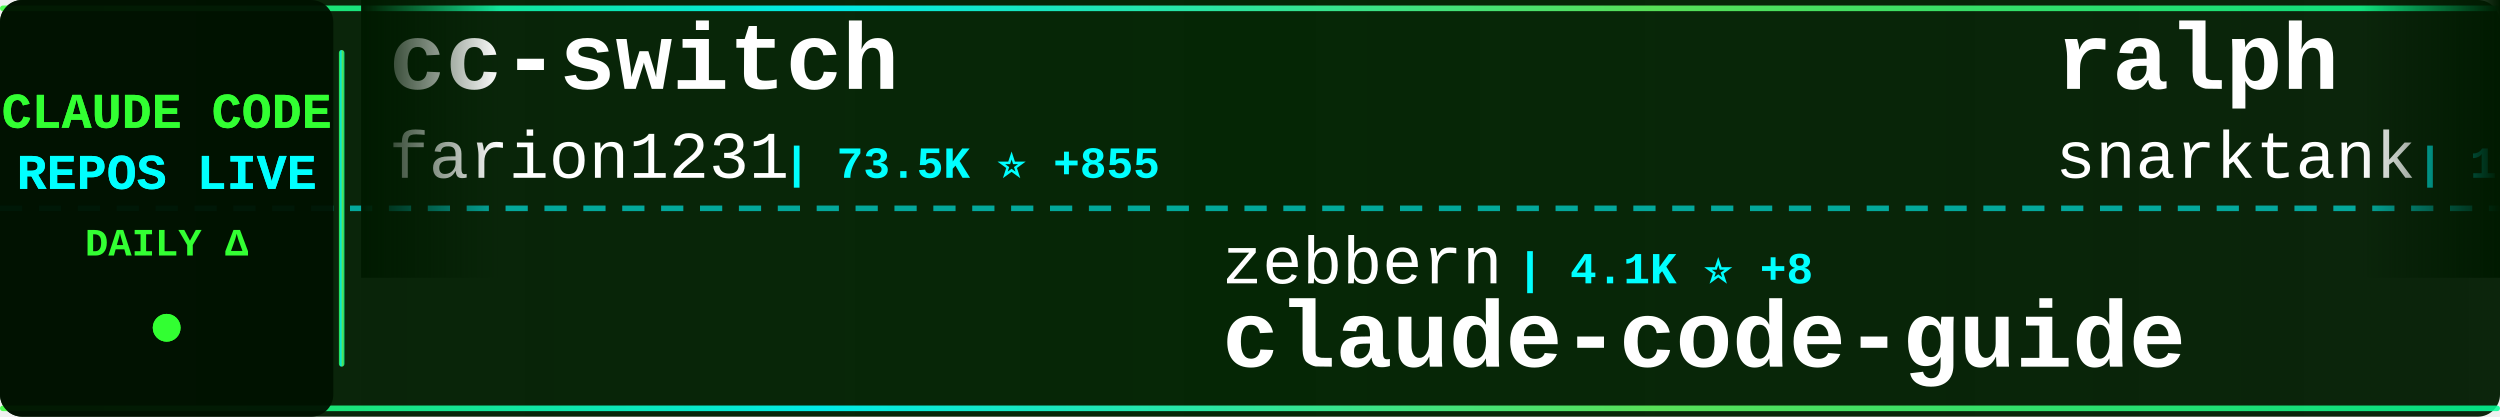
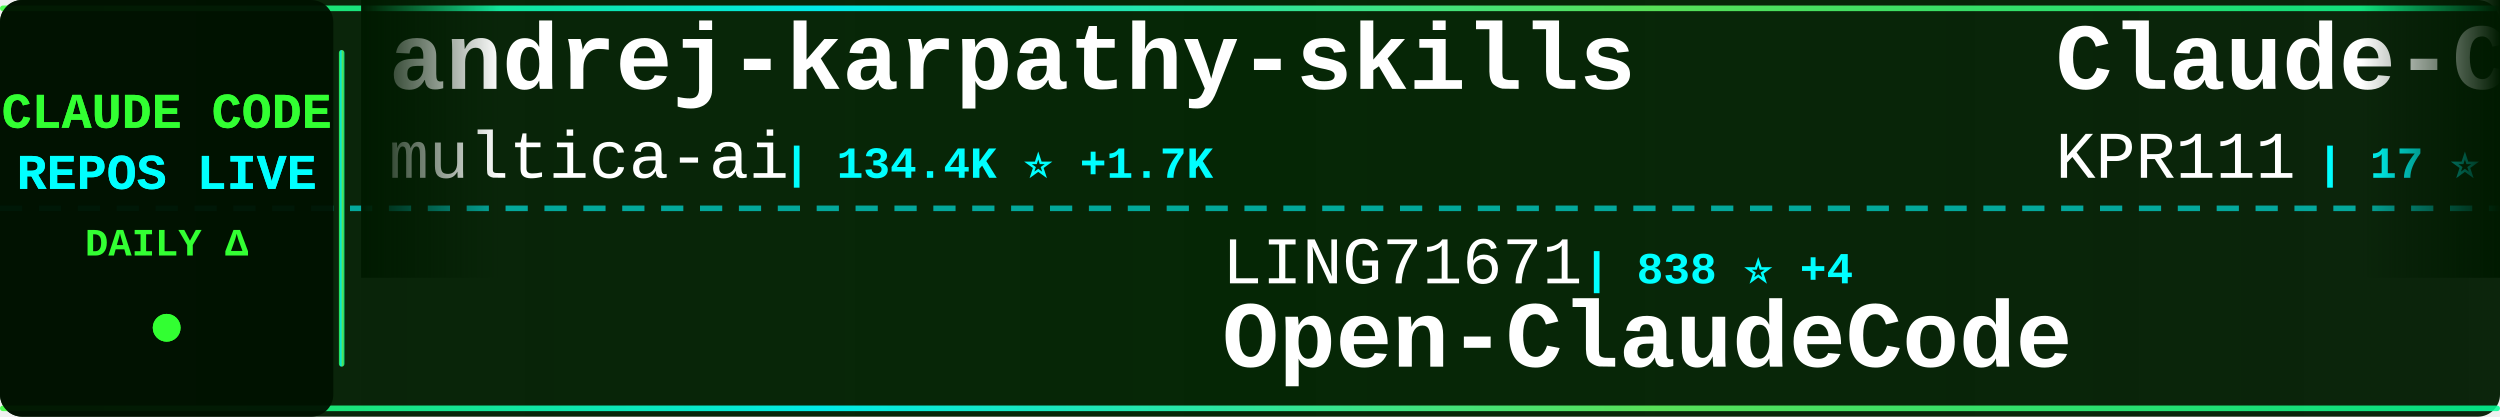
<svg xmlns="http://www.w3.org/2000/svg" width="900" height="150">
  <defs>
    <linearGradient id="tickerBg" x1="0%" y1="0%" x2="100%" y2="0%">
      <stop offset="0%" style="stop-color:#001a00;stop-opacity:0.95" />
      <stop offset="50%" style="stop-color:#002200;stop-opacity:0.98" />
      <stop offset="100%" style="stop-color:#001a00;stop-opacity:0.95" />
    </linearGradient>
    <linearGradient id="borderGrad" x1="0%" y1="0%" x2="100%" y2="0%">
      <stop offset="0%" style="stop-color:#33ff33;stop-opacity:0.85">
        <animate attributeName="stop-opacity" values="0.85;1;0.85" dur="2s" repeatCount="indefinite" />
      </stop>
      <stop offset="33%" style="stop-color:#00ffff;stop-opacity:0.9">
        <animate attributeName="stop-opacity" values="0.9;1;0.9" dur="2.2s" repeatCount="indefinite" />
      </stop>
      <stop offset="66%" style="stop-color:#66ff66;stop-opacity:0.85">
        <animate attributeName="stop-opacity" values="0.85;1;0.85" dur="1.8s" repeatCount="indefinite" />
      </stop>
      <stop offset="100%" style="stop-color:#00ff99;stop-opacity:0.85">
        <animate attributeName="stop-opacity" values="0.85;1;0.85" dur="2s" repeatCount="indefinite" />
      </stop>
    </linearGradient>
    <filter id="textGlow">
      <feGaussianBlur stdDeviation="0.1" result="coloredBlur" />
      <feMerge>
        <feMergeNode in="coloredBlur" />
        <feMergeNode in="SourceGraphic" />
      </feMerge>
    </filter>
    <filter id="metricGlow">
      <feGaussianBlur stdDeviation="0.2" result="coloredBlur" />
      <feMerge>
        <feMergeNode in="coloredBlur" />
        <feMergeNode in="SourceGraphic" />
      </feMerge>
    </filter>
    <linearGradient id="leftFade" x1="0%" y1="0%" x2="100%" y2="0%">
      <stop offset="0%" style="stop-color:#001a00;stop-opacity:1" />
      <stop offset="100%" style="stop-color:#001a00;stop-opacity:0" />
    </linearGradient>
    <linearGradient id="rightFade" x1="0%" y1="0%" x2="100%" y2="0%">
      <stop offset="0%" style="stop-color:#001a00;stop-opacity:0" />
      <stop offset="100%" style="stop-color:#001a00;stop-opacity:1" />
    </linearGradient>
  </defs>
  <rect width="900" height="150" fill="url(#tickerBg)" rx="8" />
  <rect x="0" y="2" width="900" height="2" fill="url(#borderGrad)" rx="1" />
  <rect x="0" y="146" width="900" height="2" fill="url(#borderGrad)" rx="1" />
  <line x1="0" y1="75" x2="900" y2="75" stroke="#00ffff" stroke-width="2" stroke-dasharray="8 6" opacity="0.6" />
  <rect x="0" y="0" width="120" height="150" fill="#001100" opacity="0.95" rx="8" />
  <text x="60" y="46" font-family="'Courier New', monospace" font-size="18" font-weight="bold" fill="#33ff33" text-anchor="middle" filter="url(#textGlow)">
    CLAUDE CODE
  </text>
  <text x="60" y="68" font-family="'Courier New', monospace" font-size="18" font-weight="bold" fill="#00ffff" text-anchor="middle" filter="url(#textGlow)">
    REPOS LIVE
  </text>
  <text x="60" y="92" font-family="'Courier New', monospace" font-size="14" font-weight="bold" fill="#33ff33" text-anchor="middle">
    DAILY Δ
  </text>
  <circle cx="60" cy="118" r="5" fill="#33ff33" filter="url(#metricGlow)">
    <animate attributeName="r" values="4;6;4" dur="1.5s" repeatCount="indefinite" />
    <animate attributeName="opacity" values="0.6;1;0.6" dur="1.5s" repeatCount="indefinite" />
  </circle>
  <rect x="122" y="18" width="2" height="114" fill="url(#borderGrad)" rx="1" />
  <clipPath id="tickerClip">
    <rect x="130" y="0" width="770" height="150" />
  </clipPath>
  <g clip-path="url(#tickerClip)">
    <g id="tickerItems">
      <animateTransform attributeName="transform" attributeType="XML" type="translate" from="0 0" to="-3000 0" dur="54s" repeatCount="indefinite" />
      <g transform="translate(0, 0)">
-         <text x="140" y="32" font-family="'Courier New', monospace" font-size="34" font-weight="bold" fill="#ffffff">cc-switch</text>
-         <text x="140" y="64" font-family="'Courier New', monospace" font-size="24" font-weight="normal" fill="#ffffff" opacity="1.0">farion1231</text>
-         <text x="282" y="64" font-family="'Courier New', monospace" font-size="16" font-weight="bold" fill="#00ffff"> | 73.5K ⭐ +855</text>
+         <text x="140" y="32" font-family="'Courier New', monospace" font-size="34" font-weight="bold" fill="#ffffff">andrej-karpathy-skills</text>
+         <text x="140" y="64" font-family="'Courier New', monospace" font-size="24" font-weight="normal" fill="#ffffff" opacity="1.0">multica-ai</text>
+         <text x="282" y="64" font-family="'Courier New', monospace" font-size="16" font-weight="bold" fill="#00ffff"> | 134.4K ⭐ +1.7K</text>
      </g>
      <g transform="translate(300, 0)">
-         <text x="140" y="102" font-family="'Courier New', monospace" font-size="24" font-weight="normal" fill="#ffffff" opacity="1.0">zebbern</text>
-         <text x="246" y="102" font-family="'Courier New', monospace" font-size="16" font-weight="bold" fill="#00ffff"> | 4.1K ⭐ +8</text>
-         <text x="140" y="132" font-family="'Courier New', monospace" font-size="34" font-weight="bold" fill="#ffffff">claude-code-guide</text>
-       </g>
-       <g transform="translate(600, 0)">
-         <text x="140" y="32" font-family="'Courier New', monospace" font-size="34" font-weight="bold" fill="#ffffff">ralph</text>
-         <text x="140" y="64" font-family="'Courier New', monospace" font-size="24" font-weight="normal" fill="#ffffff" opacity="1.0">snarktank</text>
-         <text x="270" y="64" font-family="'Courier New', monospace" font-size="16" font-weight="bold" fill="#00ffff"> | 19.2K ⭐ +38</text>
-       </g>
-       <g transform="translate(900, 0)">
-         <text x="140" y="102" font-family="'Courier New', monospace" font-size="24" font-weight="normal" fill="#ffffff" opacity="1.0">centminmod</text>
-         <text x="282" y="102" font-family="'Courier New', monospace" font-size="16" font-weight="bold" fill="#00ffff"> | 2.3K ⭐ +6</text>
-         <text x="140" y="132" font-family="'Courier New', monospace" font-size="34" font-weight="bold" fill="#ffffff">my-claude-code-setup</text>
-       </g>
-       <g transform="translate(1200, 0)">
-         <text x="140" y="32" font-family="'Courier New', monospace" font-size="34" font-weight="bold" fill="#ffffff">claude-code-ultimate-gui...</text>
-         <text x="140" y="64" font-family="'Courier New', monospace" font-size="24" font-weight="normal" fill="#ffffff" opacity="1.0">FlorianBruniaux</text>
-         <text x="342" y="64" font-family="'Courier New', monospace" font-size="16" font-weight="bold" fill="#00ffff"> | 4.4K ⭐ +16</text>
-       </g>
-       <g transform="translate(1500, 0)">
        <text x="140" y="102" font-family="'Courier New', monospace" font-size="24" font-weight="normal" fill="#ffffff" opacity="1.0">LING71671</text>
        <text x="270" y="102" font-family="'Courier New', monospace" font-size="16" font-weight="bold" fill="#00ffff"> | 838 ⭐ +4</text>
        <text x="140" y="132" font-family="'Courier New', monospace" font-size="34" font-weight="bold" fill="#ffffff">Open-ClaudeCode</text>
      </g>
-       <g transform="translate(1800, 0)">
+       <g transform="translate(600, 0)">
        <text x="140" y="32" font-family="'Courier New', monospace" font-size="34" font-weight="bold" fill="#ffffff">Claude-Code</text>
        <text x="140" y="64" font-family="'Courier New', monospace" font-size="24" font-weight="normal" fill="#ffffff" opacity="1.0">KPR111</text>
        <text x="234" y="64" font-family="'Courier New', monospace" font-size="16" font-weight="bold" fill="#00ffff"> | 17 ⭐</text>
      </g>
+       <g transform="translate(900, 0)">
+         <text x="140" y="102" font-family="'Courier New', monospace" font-size="24" font-weight="normal" fill="#ffffff" opacity="1.0">ding113</text>
+         <text x="246" y="102" font-family="'Courier New', monospace" font-size="16" font-weight="bold" fill="#00ffff"> | 2.9K ⭐ +10</text>
+         <text x="140" y="132" font-family="'Courier New', monospace" font-size="34" font-weight="bold" fill="#ffffff">claude-code-hub</text>
+       </g>
+       <g transform="translate(1200, 0)">
+         <text x="140" y="32" font-family="'Courier New', monospace" font-size="34" font-weight="bold" fill="#ffffff">ralph</text>
+         <text x="140" y="64" font-family="'Courier New', monospace" font-size="24" font-weight="normal" fill="#ffffff" opacity="1.0">snarktank</text>
+         <text x="270" y="64" font-family="'Courier New', monospace" font-size="16" font-weight="bold" fill="#00ffff"> | 19.2K ⭐ +42</text>
+       </g>
+       <g transform="translate(1500, 0)">
+         <text x="140" y="102" font-family="'Courier New', monospace" font-size="24" font-weight="normal" fill="#ffffff" opacity="1.0">centminmod</text>
+         <text x="282" y="102" font-family="'Courier New', monospace" font-size="16" font-weight="bold" fill="#00ffff"> | 2.3K ⭐ +8</text>
+         <text x="140" y="132" font-family="'Courier New', monospace" font-size="34" font-weight="bold" fill="#ffffff">my-claude-code-setup</text>
+       </g>
+       <g transform="translate(1800, 0)">
+         <text x="140" y="32" font-family="'Courier New', monospace" font-size="34" font-weight="bold" fill="#ffffff">claude-code-base-action</text>
+         <text x="140" y="64" font-family="'Courier New', monospace" font-size="24" font-weight="normal" fill="#ffffff" opacity="1.0">anthropics</text>
+         <text x="282" y="64" font-family="'Courier New', monospace" font-size="16" font-weight="bold" fill="#00ffff"> | 835 ⭐ +4</text>
+       </g>
      <g transform="translate(2100, 0)">
-         <text x="140" y="102" font-family="'Courier New', monospace" font-size="24" font-weight="normal" fill="#ffffff" opacity="1.0">luyao618</text>
-         <text x="258" y="102" font-family="'Courier New', monospace" font-size="16" font-weight="bold" fill="#00ffff"> | 1.4K ⭐ +4</text>
-         <text x="140" y="132" font-family="'Courier New', monospace" font-size="34" font-weight="bold" fill="#ffffff">Claude-Code-Source-Study</text>
+         <text x="140" y="102" font-family="'Courier New', monospace" font-size="24" font-weight="normal" fill="#ffffff" opacity="1.0">anthropics</text>
+         <text x="282" y="102" font-family="'Courier New', monospace" font-size="16" font-weight="bold" fill="#00ffff"> | 7.6K ⭐ +15</text>
+         <text x="140" y="132" font-family="'Courier New', monospace" font-size="34" font-weight="bold" fill="#ffffff">claude-code-action</text>
      </g>
      <g transform="translate(2400, 0)">
-         <text x="140" y="32" font-family="'Courier New', monospace" font-size="34" font-weight="bold" fill="#ffffff">claude-code-proxy</text>
-         <text x="140" y="64" font-family="'Courier New', monospace" font-size="24" font-weight="normal" fill="#ffffff" opacity="1.0">fuergaosi233</text>
-         <text x="306" y="64" font-family="'Courier New', monospace" font-size="16" font-weight="bold" fill="#00ffff"> | 2.6K ⭐ +2</text>
+         <text x="140" y="32" font-family="'Courier New', monospace" font-size="34" font-weight="bold" fill="#ffffff">awesome-claude-code-suba...</text>
+         <text x="140" y="64" font-family="'Courier New', monospace" font-size="24" font-weight="normal" fill="#ffffff" opacity="1.0">VoltAgent</text>
+         <text x="270" y="64" font-family="'Courier New', monospace" font-size="16" font-weight="bold" fill="#00ffff"> | 20.0K ⭐ +67</text>
      </g>
      <g transform="translate(2700, 0)">
-         <text x="140" y="102" font-family="'Courier New', monospace" font-size="24" font-weight="normal" fill="#ffffff" opacity="1.0">carlvellotti</text>
-         <text x="306" y="102" font-family="'Courier New', monospace" font-size="16" font-weight="bold" fill="#00ffff"> | 2.0K ⭐ +5</text>
-         <text x="140" y="132" font-family="'Courier New', monospace" font-size="34" font-weight="bold" fill="#ffffff">claude-code-pm-course</text>
+         <text x="140" y="102" font-family="'Courier New', monospace" font-size="24" font-weight="normal" fill="#ffffff" opacity="1.0">ykdojo</text>
+         <text x="234" y="102" font-family="'Courier New', monospace" font-size="16" font-weight="bold" fill="#00ffff"> | 8.3K ⭐ +13</text>
+         <text x="140" y="132" font-family="'Courier New', monospace" font-size="34" font-weight="bold" fill="#ffffff">claude-code-tips</text>
      </g>
      <g transform="translate(3000, 0)">
-         <text x="140" y="32" font-family="'Courier New', monospace" font-size="34" font-weight="bold" fill="#ffffff">cc-switch</text>
-         <text x="140" y="64" font-family="'Courier New', monospace" font-size="24" font-weight="normal" fill="#ffffff" opacity="1.0">farion1231</text>
-         <text x="282" y="64" font-family="'Courier New', monospace" font-size="16" font-weight="bold" fill="#00ffff"> | 73.5K ⭐ +855</text>
+         <text x="140" y="32" font-family="'Courier New', monospace" font-size="34" font-weight="bold" fill="#ffffff">andrej-karpathy-skills</text>
+         <text x="140" y="64" font-family="'Courier New', monospace" font-size="24" font-weight="normal" fill="#ffffff" opacity="1.0">multica-ai</text>
+         <text x="282" y="64" font-family="'Courier New', monospace" font-size="16" font-weight="bold" fill="#00ffff"> | 134.4K ⭐ +1.7K</text>
      </g>
      <g transform="translate(3300, 0)">
-         <text x="140" y="102" font-family="'Courier New', monospace" font-size="24" font-weight="normal" fill="#ffffff" opacity="1.0">zebbern</text>
-         <text x="246" y="102" font-family="'Courier New', monospace" font-size="16" font-weight="bold" fill="#00ffff"> | 4.1K ⭐ +8</text>
-         <text x="140" y="132" font-family="'Courier New', monospace" font-size="34" font-weight="bold" fill="#ffffff">claude-code-guide</text>
+         <text x="140" y="102" font-family="'Courier New', monospace" font-size="24" font-weight="normal" fill="#ffffff" opacity="1.0">LING71671</text>
+         <text x="270" y="102" font-family="'Courier New', monospace" font-size="16" font-weight="bold" fill="#00ffff"> | 838 ⭐ +4</text>
+         <text x="140" y="132" font-family="'Courier New', monospace" font-size="34" font-weight="bold" fill="#ffffff">Open-ClaudeCode</text>
      </g>
      <g transform="translate(3600, 0)">
-         <text x="140" y="32" font-family="'Courier New', monospace" font-size="34" font-weight="bold" fill="#ffffff">ralph</text>
-         <text x="140" y="64" font-family="'Courier New', monospace" font-size="24" font-weight="normal" fill="#ffffff" opacity="1.0">snarktank</text>
-         <text x="270" y="64" font-family="'Courier New', monospace" font-size="16" font-weight="bold" fill="#00ffff"> | 19.2K ⭐ +38</text>
+         <text x="140" y="32" font-family="'Courier New', monospace" font-size="34" font-weight="bold" fill="#ffffff">Claude-Code</text>
+         <text x="140" y="64" font-family="'Courier New', monospace" font-size="24" font-weight="normal" fill="#ffffff" opacity="1.0">KPR111</text>
+         <text x="234" y="64" font-family="'Courier New', monospace" font-size="16" font-weight="bold" fill="#00ffff"> | 17 ⭐</text>
      </g>
      <g transform="translate(3900, 0)">
-         <text x="140" y="102" font-family="'Courier New', monospace" font-size="24" font-weight="normal" fill="#ffffff" opacity="1.0">centminmod</text>
-         <text x="282" y="102" font-family="'Courier New', monospace" font-size="16" font-weight="bold" fill="#00ffff"> | 2.3K ⭐ +6</text>
-         <text x="140" y="132" font-family="'Courier New', monospace" font-size="34" font-weight="bold" fill="#ffffff">my-claude-code-setup</text>
+         <text x="140" y="102" font-family="'Courier New', monospace" font-size="24" font-weight="normal" fill="#ffffff" opacity="1.0">ding113</text>
+         <text x="246" y="102" font-family="'Courier New', monospace" font-size="16" font-weight="bold" fill="#00ffff"> | 2.9K ⭐ +10</text>
+         <text x="140" y="132" font-family="'Courier New', monospace" font-size="34" font-weight="bold" fill="#ffffff">claude-code-hub</text>
      </g>
    </g>
  </g>
  <rect x="130" y="0" width="50" height="100" fill="url(#leftFade)" />
  <rect x="850" y="0" width="50" height="100" fill="url(#rightFade)" />
</svg>
